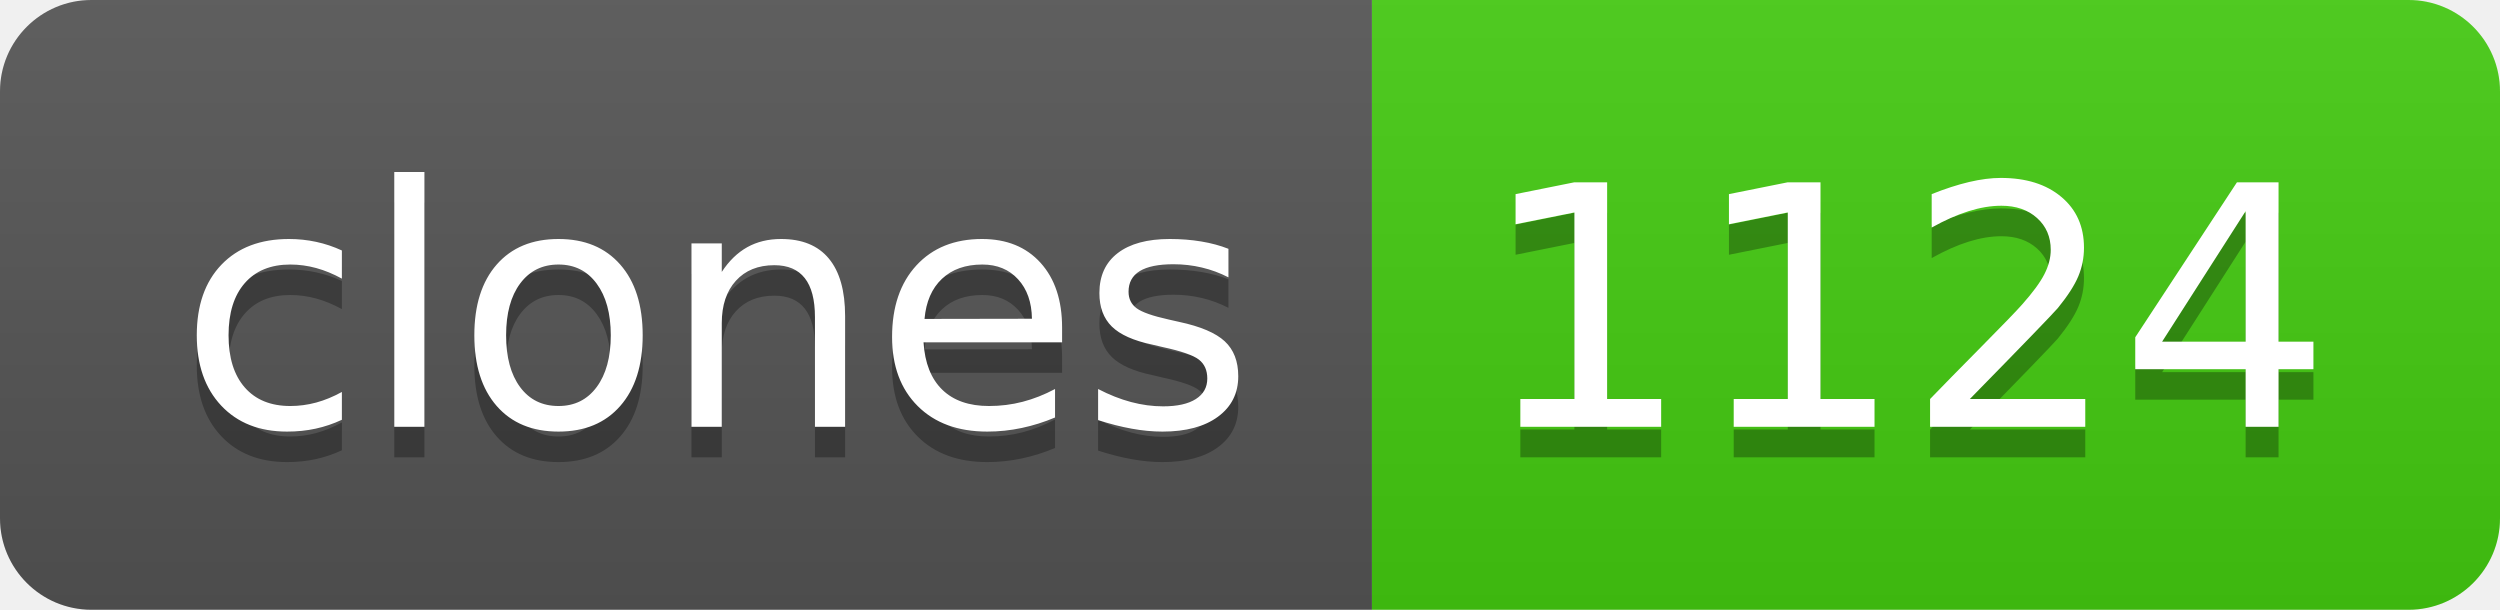
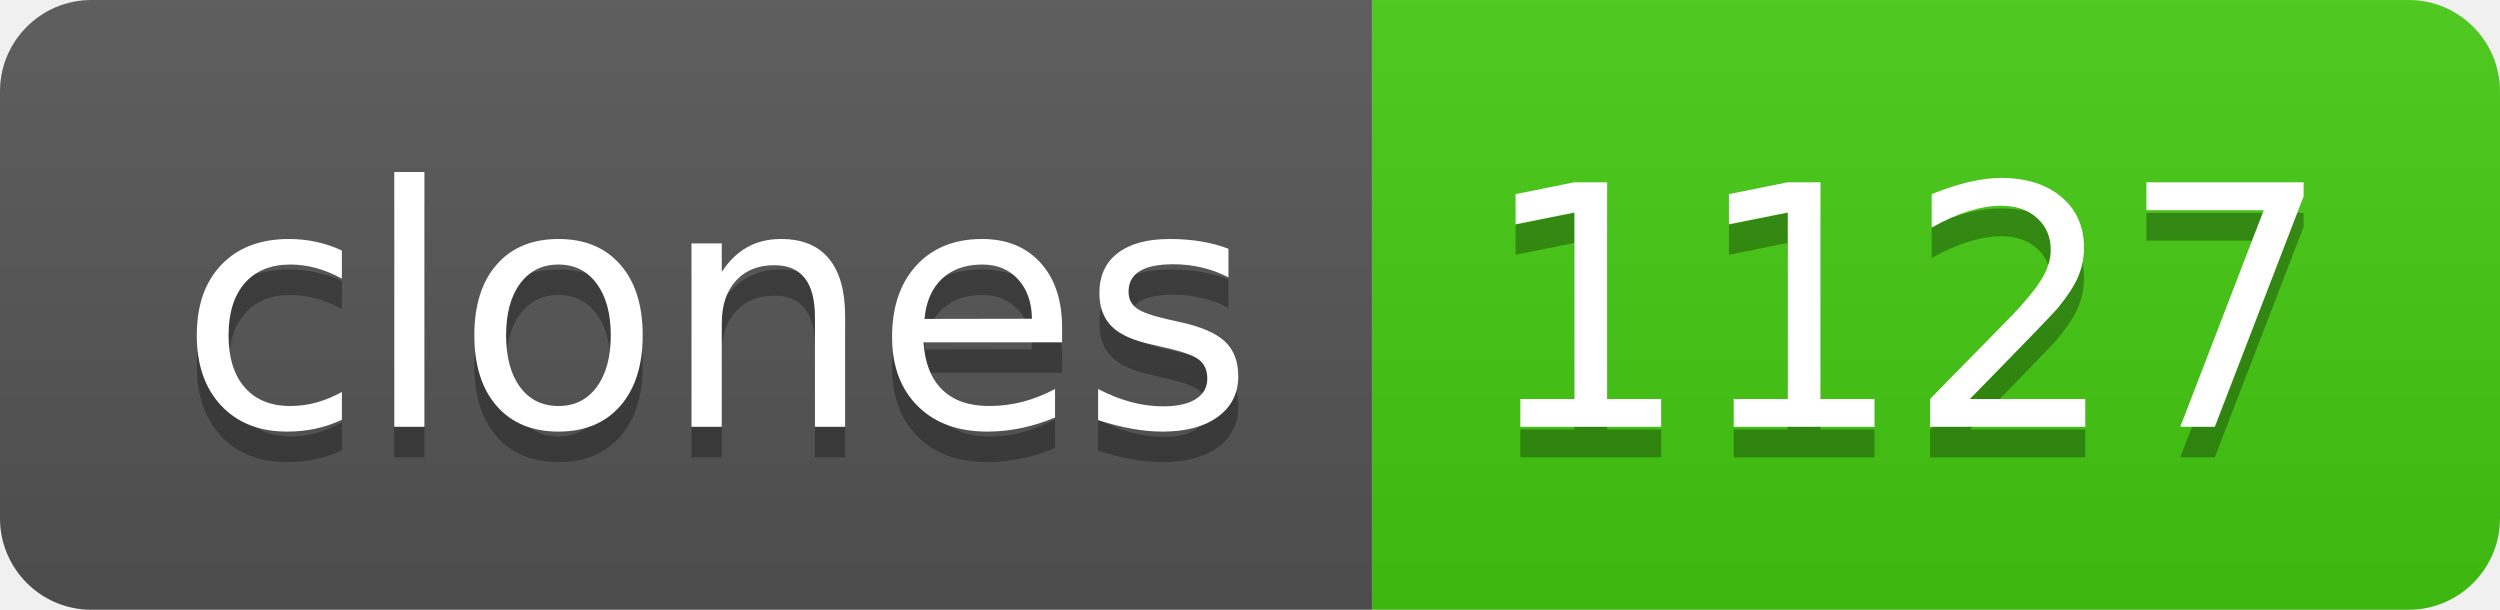
- <svg xmlns="http://www.w3.org/2000/svg" width="82" height="20" role="img" aria-label="clones: 1124">
+ <svg xmlns="http://www.w3.org/2000/svg" width="82" height="20" role="img" aria-label="clones: 1127">
  <linearGradient id="s" x2="0" y2="100%">
    <stop offset="0" stop-color="#bbb" stop-opacity=".1" />
    <stop offset="1" stop-opacity=".1" />
  </linearGradient>
  <clipPath id="r">
    <rect width="82" height="20" rx="3" fill="#fff" />
  </clipPath>
  <g clip-path="url(#r)">
    <rect width="45" height="20" fill="#555" />
    <rect x="45" width="37" height="20" fill="#4c1" />
    <rect width="82" height="20" fill="url(#s)" />
  </g>
  <g fill="#fff" text-anchor="middle" font-family="Verdana,Geneva,DejaVu Sans,sans-serif" text-rendering="geometricPrecision" font-size="110">
    <text aria-hidden="true" x="235" y="150" fill="#010101" fill-opacity=".3" transform="scale(.1)" textLength="350">clones</text>
    <text x="235" y="140" transform="scale(.1)" fill="#fff" textLength="350">clones</text>
-     <text aria-hidden="true" x="625" y="150" fill="#010101" fill-opacity=".3" transform="scale(.1)" textLength="270">1124</text>
-     <text x="625" y="140" transform="scale(.1)" fill="#fff" textLength="270">1124</text>
+     <text aria-hidden="true" x="625" y="150" fill="#010101" fill-opacity=".3" transform="scale(.1)" textLength="270">1127</text>
+     <text x="625" y="140" transform="scale(.1)" fill="#fff" textLength="270">1127</text>
  </g>
</svg>
